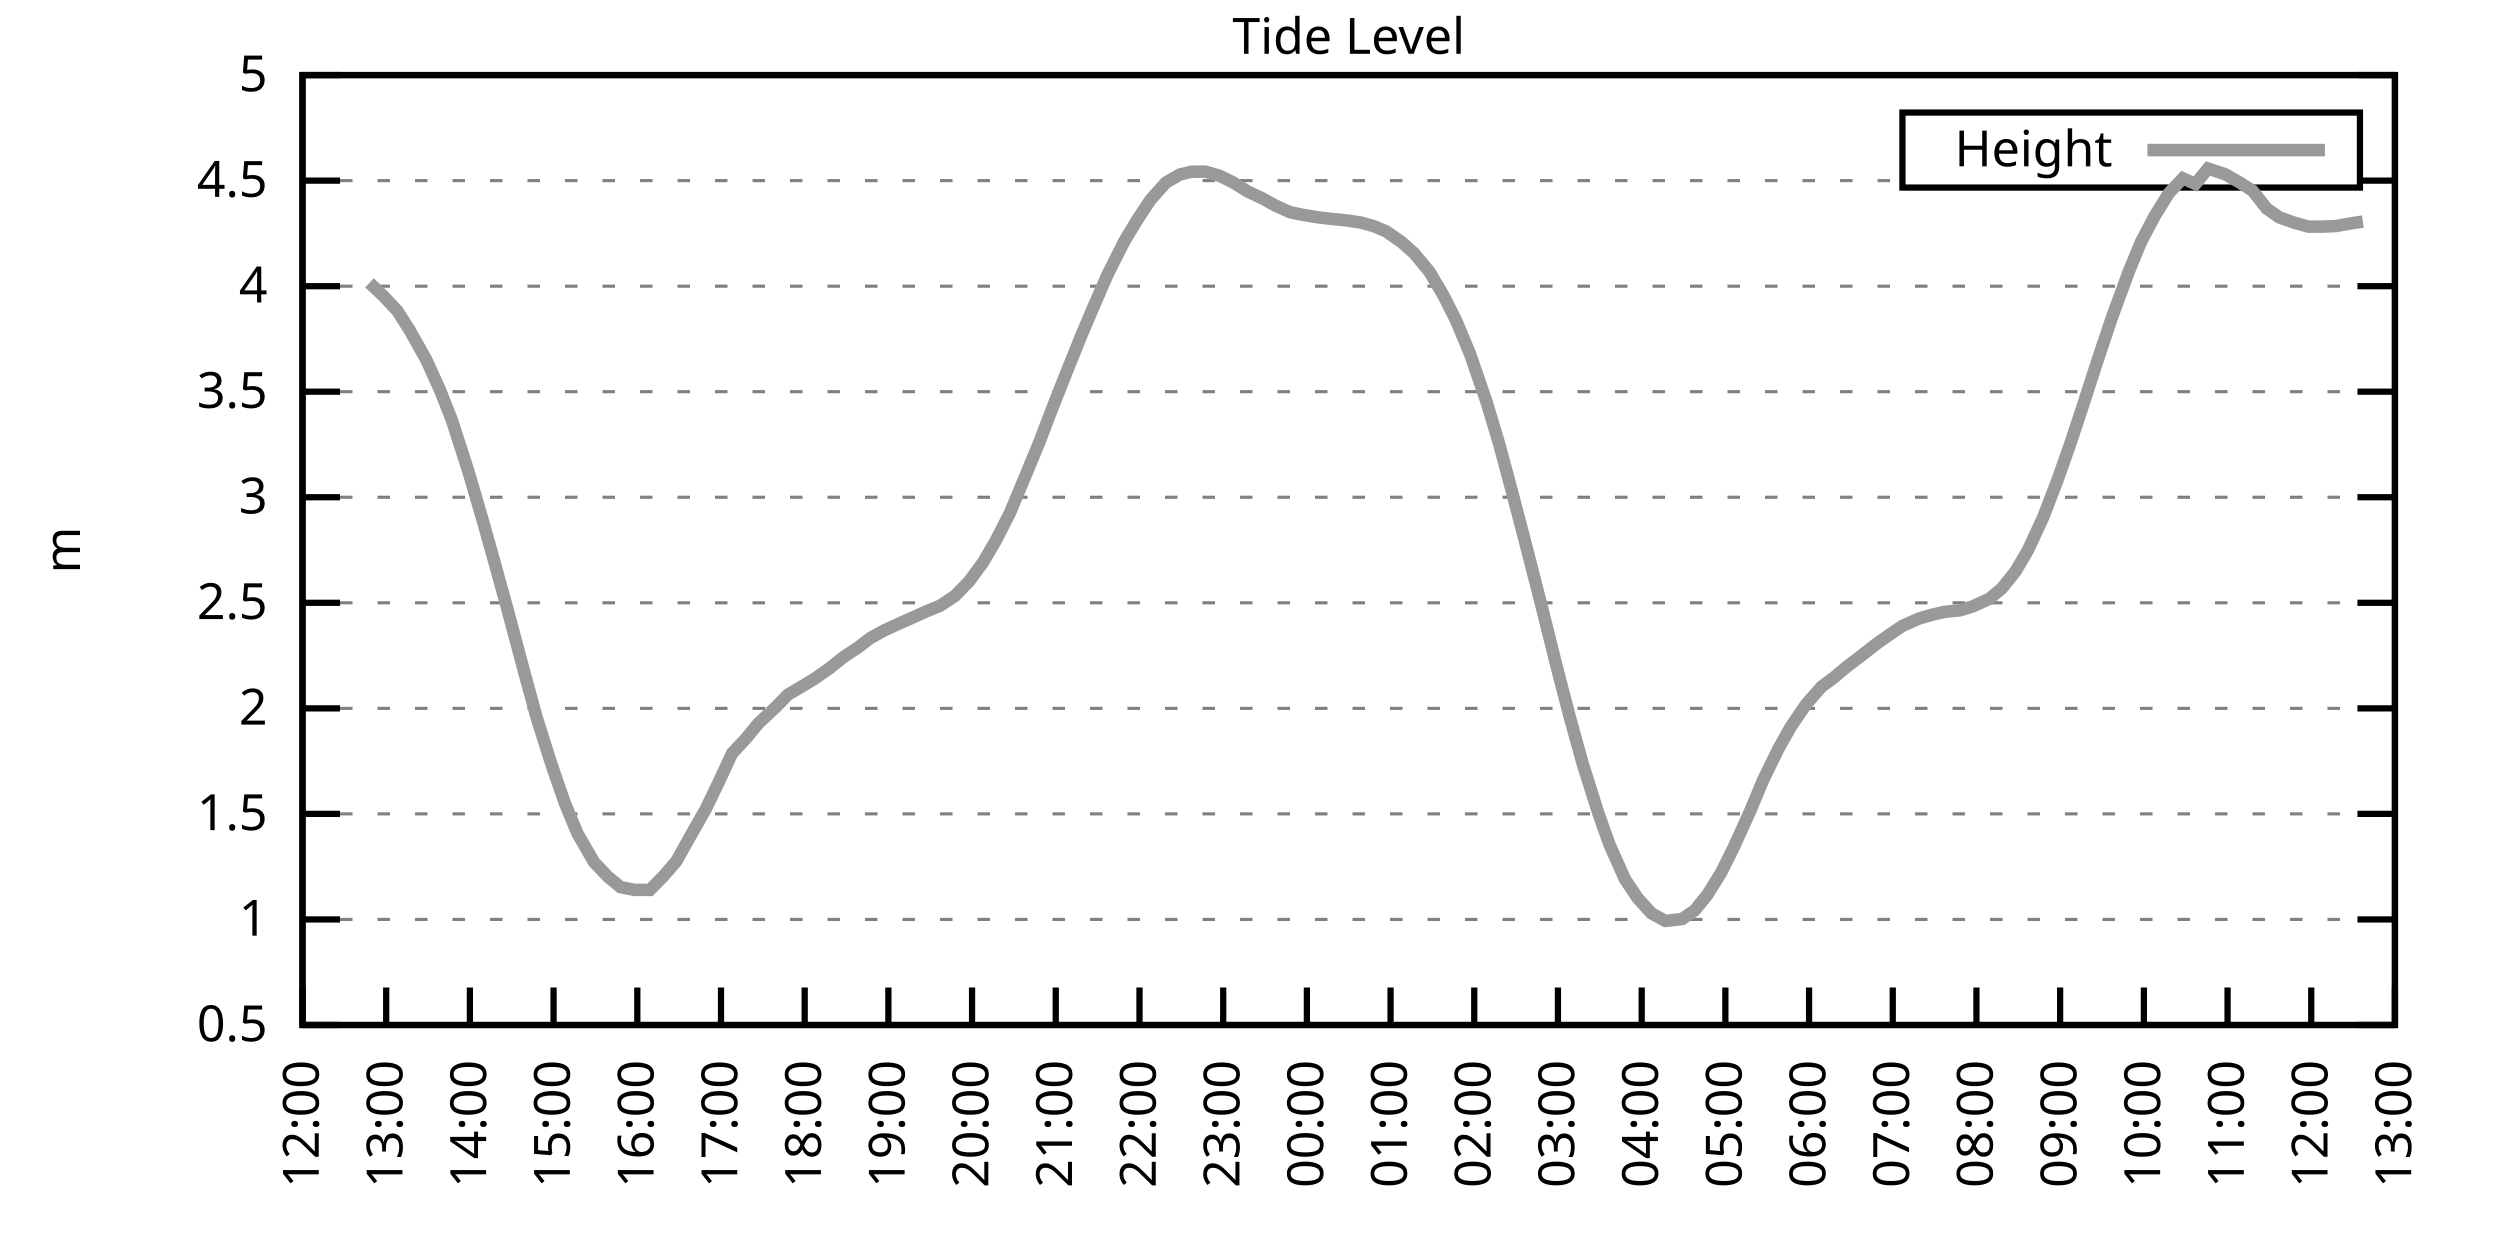
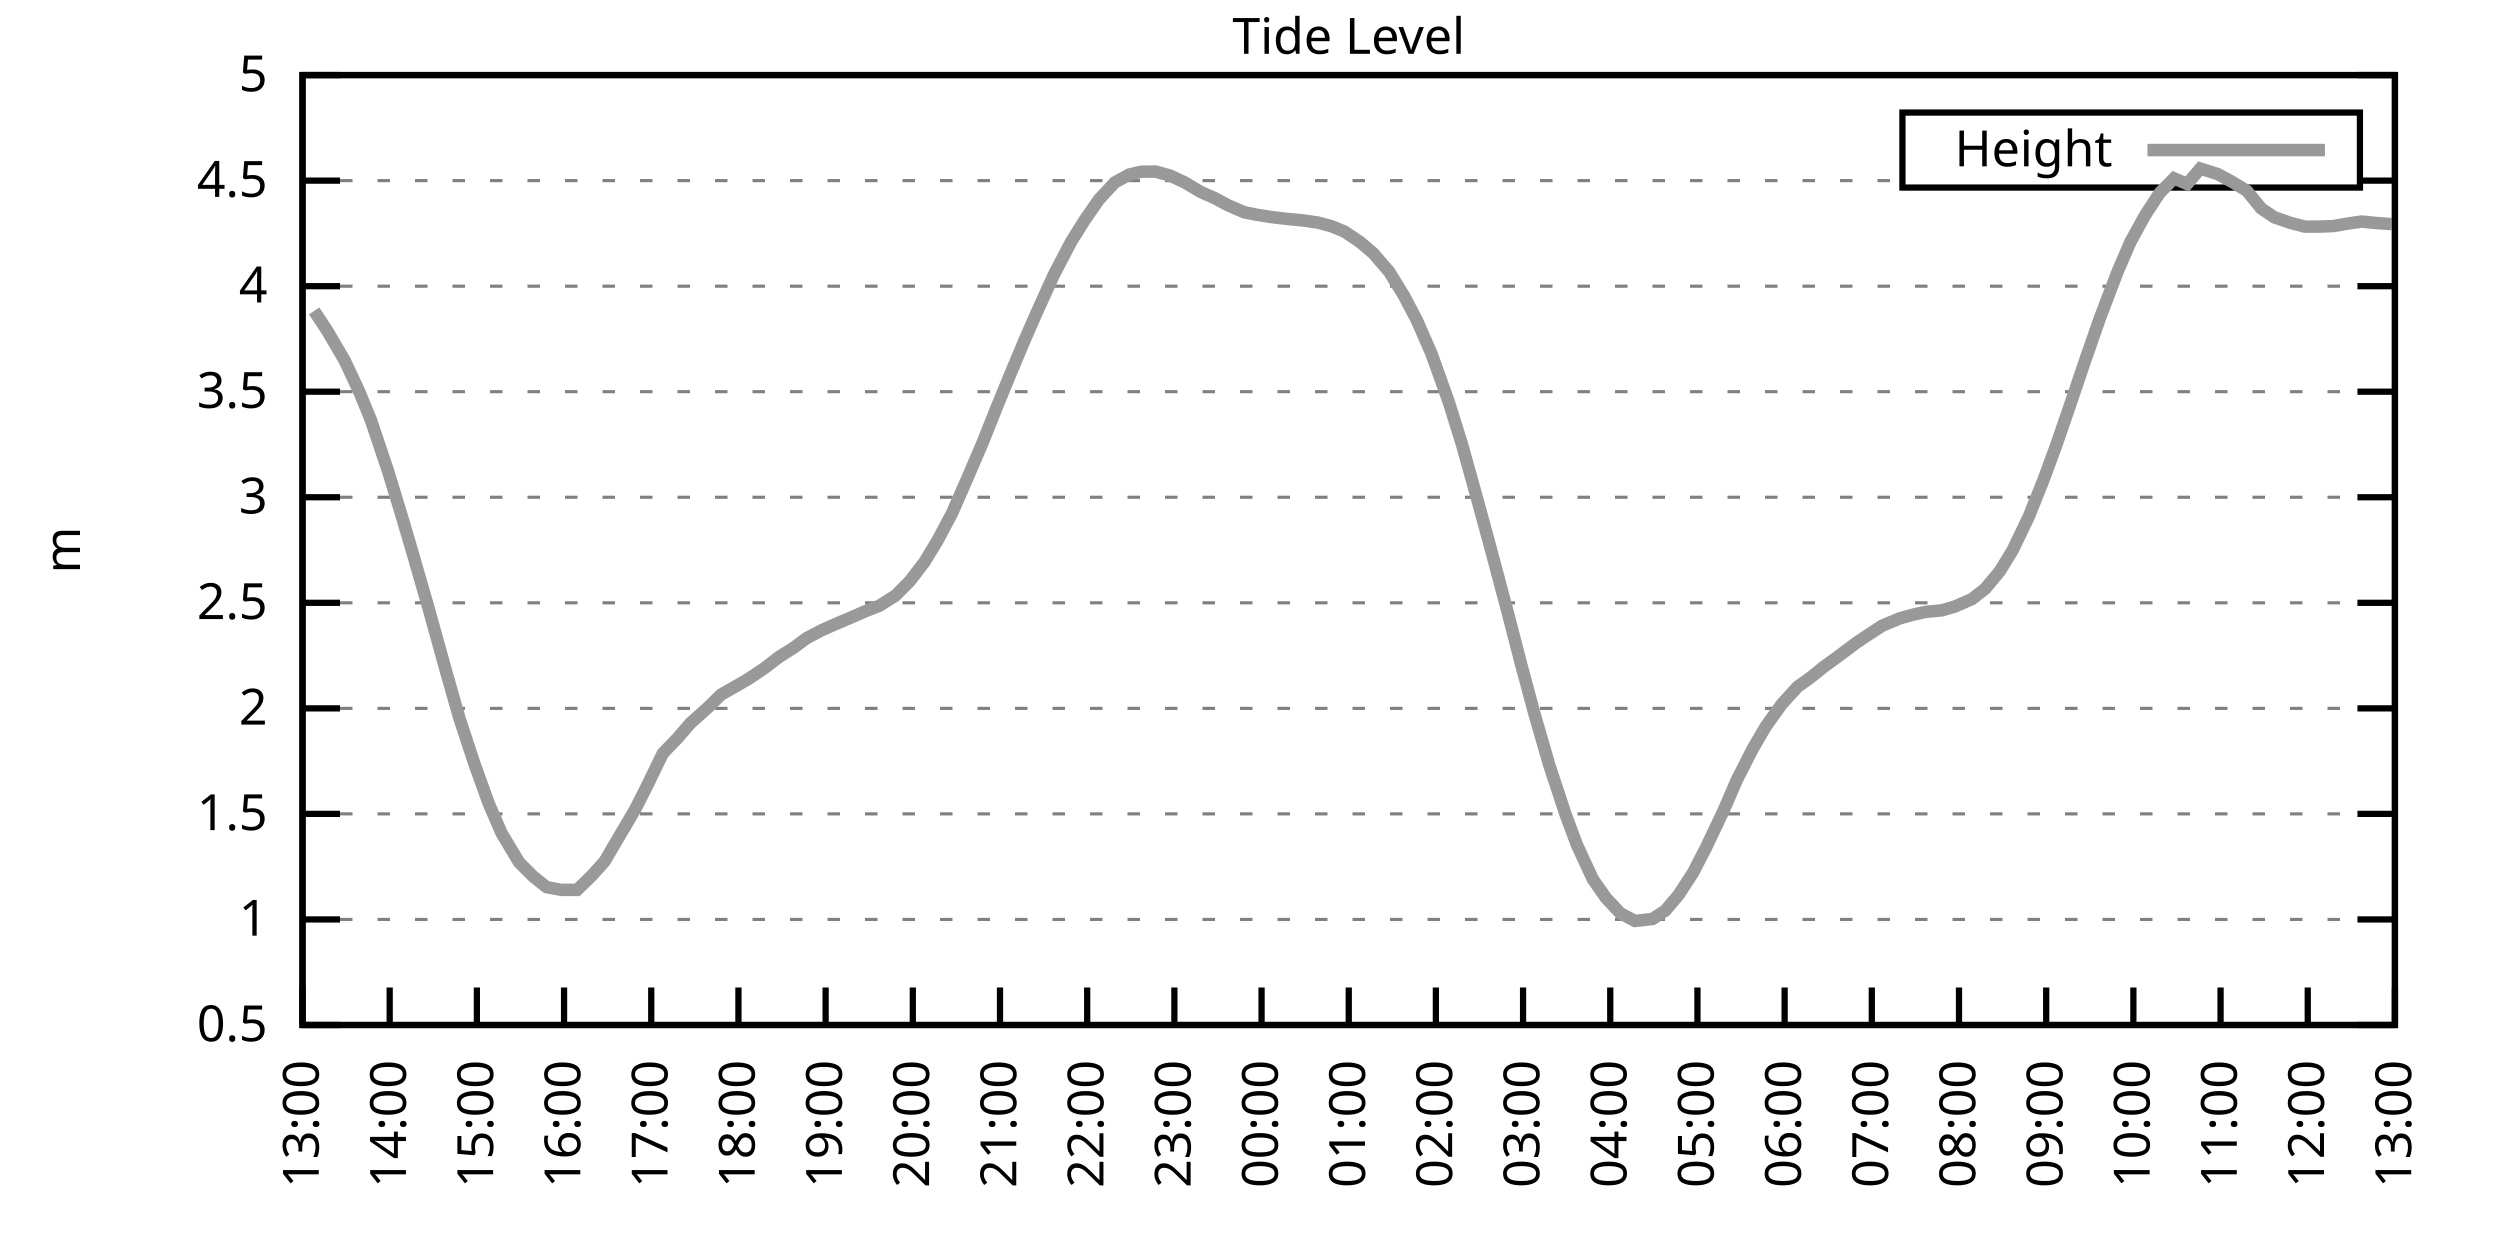
<svg xmlns="http://www.w3.org/2000/svg" xmlns:xlink="http://www.w3.org/1999/xlink" width="400" height="200" viewBox="0 0 400 200">
  <g id="gnuplot_canvas">
    <rect x="0" y="0" width="400" height="200" fill="none" />
    <defs>
      <circle id="gpDot" r="0.5" stroke-width="0.5" stroke="currentColor" />
      <path id="gpPt0" stroke-width="0.333" stroke="currentColor" d="M-1,0 h2 M0,-1 v2" />
      <path id="gpPt1" stroke-width="0.333" stroke="currentColor" d="M-1,-1 L1,1 M1,-1 L-1,1" />
      <path id="gpPt2" stroke-width="0.333" stroke="currentColor" d="M-1,0 L1,0 M0,-1 L0,1 M-1,-1 L1,1 M-1,1 L1,-1" />
      <rect id="gpPt3" stroke-width="0.333" stroke="currentColor" x="-1" y="-1" width="2" height="2" />
      <rect id="gpPt4" stroke-width="0.333" stroke="currentColor" fill="currentColor" x="-1" y="-1" width="2" height="2" />
      <circle id="gpPt5" stroke-width="0.333" stroke="currentColor" cx="0" cy="0" r="1" />
      <use xlink:href="#gpPt5" id="gpPt6" fill="currentColor" stroke="none" />
      <path id="gpPt7" stroke-width="0.333" stroke="currentColor" d="M0,-1.33 L-1.33,0.67 L1.33,0.67 z" />
      <use xlink:href="#gpPt7" id="gpPt8" fill="currentColor" stroke="none" />
      <use xlink:href="#gpPt7" id="gpPt9" stroke="currentColor" transform="rotate(180)" />
      <use xlink:href="#gpPt9" id="gpPt10" fill="currentColor" stroke="none" />
      <use xlink:href="#gpPt3" id="gpPt11" stroke="currentColor" transform="rotate(45)" />
      <use xlink:href="#gpPt11" id="gpPt12" fill="currentColor" stroke="none" />
      <path id="gpPt13" stroke-width="0.333" stroke="currentColor" d="M0,1.330 L1.265,0.411 L0.782,-1.067 L-0.782,-1.076 L-1.265,0.411 z" />
      <use xlink:href="#gpPt13" id="gpPt14" fill="currentColor" stroke="none" />
      <filter id="textbox" filterUnits="objectBoundingBox" x="0" y="0" height="1" width="1">
        <feFlood flood-color="white" flood-opacity="1" result="bgnd" />
        <feComposite in="SourceGraphic" in2="bgnd" operator="atop" />
      </filter>
      <filter id="greybox" filterUnits="objectBoundingBox" x="0" y="0" height="1" width="1">
        <feFlood flood-color="lightgrey" flood-opacity="1" result="grey" />
        <feComposite in="SourceGraphic" in2="grey" operator="atop" />
      </filter>
    </defs>
    <g fill="none" color="white" stroke="currentColor" stroke-width="1.00" stroke-linecap="butt" stroke-linejoin="miter">
</g>
    <g fill="none" color="black" stroke="currentColor" stroke-width="1.00" stroke-linecap="butt" stroke-linejoin="miter">
      <g stroke="none" shape-rendering="crispEdges">
        <polygon fill="rgb(255, 255, 255)" points="48.40,164.00 383.18,164.00 383.18,12.02 48.40,12.02 " />
      </g>
    </g>
    <g fill="none" color="black" stroke="currentColor" stroke-width="1.00" stroke-linecap="butt" stroke-linejoin="miter">
</g>
    <g fill="none" color="black" stroke="black" stroke-width="0.50" stroke-linecap="butt" stroke-linejoin="miter">
</g>
    <g fill="none" color="gray" stroke="currentColor" stroke-width="0.50" stroke-linecap="butt" stroke-linejoin="miter">
      <path stroke="gray" stroke-dasharray="2,4" class="gridline" d="M48.40,164.00 L383.19,164.00  " />
    </g>
    <g fill="none" color="gray" stroke="gray" stroke-width="1.00" stroke-linecap="butt" stroke-linejoin="miter">
</g>
    <g fill="none" color="black" stroke="currentColor" stroke-width="1.00" stroke-linecap="butt" stroke-linejoin="miter">
      <path stroke="black" d="M48.40,164.00 L54.40,164.00 M383.19,164.00 L377.19,164.00  " />
      <g transform="translate(42.80,166.60)" stroke="none" fill="black" font-family="Sans" font-size="8.00" text-anchor="end">
        <text>
          <tspan font-family="Sans"> 0.5</tspan>
        </text>
      </g>
    </g>
    <g fill="none" color="black" stroke="currentColor" stroke-width="1.00" stroke-linecap="butt" stroke-linejoin="miter">
</g>
    <g fill="none" color="black" stroke="black" stroke-width="0.50" stroke-linecap="butt" stroke-linejoin="miter">
</g>
    <g fill="none" color="gray" stroke="currentColor" stroke-width="0.50" stroke-linecap="butt" stroke-linejoin="miter">
      <path stroke="gray" stroke-dasharray="2,4" class="gridline" d="M48.40,147.11 L383.19,147.11  " />
    </g>
    <g fill="none" color="gray" stroke="gray" stroke-width="1.00" stroke-linecap="butt" stroke-linejoin="miter">
</g>
    <g fill="none" color="black" stroke="currentColor" stroke-width="1.00" stroke-linecap="butt" stroke-linejoin="miter">
      <path stroke="black" d="M48.40,147.11 L54.40,147.11 M383.19,147.11 L377.19,147.11  " />
      <g transform="translate(42.80,149.71)" stroke="none" fill="black" font-family="Sans" font-size="8.00" text-anchor="end">
        <text>
          <tspan font-family="Sans"> 1</tspan>
        </text>
      </g>
    </g>
    <g fill="none" color="black" stroke="currentColor" stroke-width="1.00" stroke-linecap="butt" stroke-linejoin="miter">
</g>
    <g fill="none" color="black" stroke="black" stroke-width="0.50" stroke-linecap="butt" stroke-linejoin="miter">
</g>
    <g fill="none" color="gray" stroke="currentColor" stroke-width="0.50" stroke-linecap="butt" stroke-linejoin="miter">
      <path stroke="gray" stroke-dasharray="2,4" class="gridline" d="M48.40,130.22 L383.19,130.22  " />
    </g>
    <g fill="none" color="gray" stroke="gray" stroke-width="1.00" stroke-linecap="butt" stroke-linejoin="miter">
</g>
    <g fill="none" color="black" stroke="currentColor" stroke-width="1.00" stroke-linecap="butt" stroke-linejoin="miter">
      <path stroke="black" d="M48.40,130.22 L54.40,130.22 M383.19,130.22 L377.19,130.22  " />
      <g transform="translate(42.80,132.82)" stroke="none" fill="black" font-family="Sans" font-size="8.00" text-anchor="end">
        <text>
          <tspan font-family="Sans"> 1.5</tspan>
        </text>
      </g>
    </g>
    <g fill="none" color="black" stroke="currentColor" stroke-width="1.00" stroke-linecap="butt" stroke-linejoin="miter">
</g>
    <g fill="none" color="black" stroke="black" stroke-width="0.50" stroke-linecap="butt" stroke-linejoin="miter">
</g>
    <g fill="none" color="gray" stroke="currentColor" stroke-width="0.50" stroke-linecap="butt" stroke-linejoin="miter">
      <path stroke="gray" stroke-dasharray="2,4" class="gridline" d="M48.40,113.34 L383.19,113.34  " />
    </g>
    <g fill="none" color="gray" stroke="gray" stroke-width="1.00" stroke-linecap="butt" stroke-linejoin="miter">
</g>
    <g fill="none" color="black" stroke="currentColor" stroke-width="1.00" stroke-linecap="butt" stroke-linejoin="miter">
      <path stroke="black" d="M48.40,113.34 L54.40,113.34 M383.19,113.34 L377.19,113.34  " />
      <g transform="translate(42.80,115.94)" stroke="none" fill="black" font-family="Sans" font-size="8.00" text-anchor="end">
        <text>
          <tspan font-family="Sans"> 2</tspan>
        </text>
      </g>
    </g>
    <g fill="none" color="black" stroke="currentColor" stroke-width="1.00" stroke-linecap="butt" stroke-linejoin="miter">
</g>
    <g fill="none" color="black" stroke="black" stroke-width="0.50" stroke-linecap="butt" stroke-linejoin="miter">
</g>
    <g fill="none" color="gray" stroke="currentColor" stroke-width="0.50" stroke-linecap="butt" stroke-linejoin="miter">
      <path stroke="gray" stroke-dasharray="2,4" class="gridline" d="M48.40,96.45 L383.19,96.45  " />
    </g>
    <g fill="none" color="gray" stroke="gray" stroke-width="1.00" stroke-linecap="butt" stroke-linejoin="miter">
</g>
    <g fill="none" color="black" stroke="currentColor" stroke-width="1.00" stroke-linecap="butt" stroke-linejoin="miter">
      <path stroke="black" d="M48.40,96.45 L54.40,96.45 M383.19,96.45 L377.19,96.45  " />
      <g transform="translate(42.80,99.05)" stroke="none" fill="black" font-family="Sans" font-size="8.00" text-anchor="end">
        <text>
          <tspan font-family="Sans"> 2.5</tspan>
        </text>
      </g>
    </g>
    <g fill="none" color="black" stroke="currentColor" stroke-width="1.00" stroke-linecap="butt" stroke-linejoin="miter">
</g>
    <g fill="none" color="black" stroke="black" stroke-width="0.50" stroke-linecap="butt" stroke-linejoin="miter">
</g>
    <g fill="none" color="gray" stroke="currentColor" stroke-width="0.50" stroke-linecap="butt" stroke-linejoin="miter">
      <path stroke="gray" stroke-dasharray="2,4" class="gridline" d="M48.40,79.56 L383.19,79.56  " />
    </g>
    <g fill="none" color="gray" stroke="gray" stroke-width="1.00" stroke-linecap="butt" stroke-linejoin="miter">
</g>
    <g fill="none" color="black" stroke="currentColor" stroke-width="1.00" stroke-linecap="butt" stroke-linejoin="miter">
      <path stroke="black" d="M48.40,79.56 L54.40,79.56 M383.19,79.56 L377.19,79.56  " />
      <g transform="translate(42.80,82.16)" stroke="none" fill="black" font-family="Sans" font-size="8.00" text-anchor="end">
        <text>
          <tspan font-family="Sans"> 3</tspan>
        </text>
      </g>
    </g>
    <g fill="none" color="black" stroke="currentColor" stroke-width="1.00" stroke-linecap="butt" stroke-linejoin="miter">
</g>
    <g fill="none" color="black" stroke="black" stroke-width="0.50" stroke-linecap="butt" stroke-linejoin="miter">
</g>
    <g fill="none" color="gray" stroke="currentColor" stroke-width="0.50" stroke-linecap="butt" stroke-linejoin="miter">
      <path stroke="gray" stroke-dasharray="2,4" class="gridline" d="M48.40,62.67 L383.19,62.67  " />
    </g>
    <g fill="none" color="gray" stroke="gray" stroke-width="1.00" stroke-linecap="butt" stroke-linejoin="miter">
</g>
    <g fill="none" color="black" stroke="currentColor" stroke-width="1.00" stroke-linecap="butt" stroke-linejoin="miter">
      <path stroke="black" d="M48.40,62.67 L54.40,62.67 M383.19,62.67 L377.19,62.67  " />
      <g transform="translate(42.80,65.27)" stroke="none" fill="black" font-family="Sans" font-size="8.00" text-anchor="end">
        <text>
          <tspan font-family="Sans"> 3.5</tspan>
        </text>
      </g>
    </g>
    <g fill="none" color="black" stroke="currentColor" stroke-width="1.00" stroke-linecap="butt" stroke-linejoin="miter">
</g>
    <g fill="none" color="black" stroke="black" stroke-width="0.50" stroke-linecap="butt" stroke-linejoin="miter">
</g>
    <g fill="none" color="gray" stroke="currentColor" stroke-width="0.50" stroke-linecap="butt" stroke-linejoin="miter">
      <path stroke="gray" stroke-dasharray="2,4" class="gridline" d="M48.40,45.79 L383.19,45.79  " />
    </g>
    <g fill="none" color="gray" stroke="gray" stroke-width="1.00" stroke-linecap="butt" stroke-linejoin="miter">
</g>
    <g fill="none" color="black" stroke="currentColor" stroke-width="1.00" stroke-linecap="butt" stroke-linejoin="miter">
      <path stroke="black" d="M48.40,45.79 L54.40,45.79 M383.19,45.79 L377.19,45.79  " />
      <g transform="translate(42.80,48.39)" stroke="none" fill="black" font-family="Sans" font-size="8.00" text-anchor="end">
        <text>
          <tspan font-family="Sans"> 4</tspan>
        </text>
      </g>
    </g>
    <g fill="none" color="black" stroke="currentColor" stroke-width="1.00" stroke-linecap="butt" stroke-linejoin="miter">
</g>
    <g fill="none" color="black" stroke="black" stroke-width="0.50" stroke-linecap="butt" stroke-linejoin="miter">
</g>
    <g fill="none" color="gray" stroke="currentColor" stroke-width="0.50" stroke-linecap="butt" stroke-linejoin="miter">
      <path stroke="gray" stroke-dasharray="2,4" class="gridline" d="M48.40,28.90 L304.39,28.90 M377.59,28.90 L383.19,28.90  " />
    </g>
    <g fill="none" color="gray" stroke="gray" stroke-width="1.00" stroke-linecap="butt" stroke-linejoin="miter">
</g>
    <g fill="none" color="black" stroke="currentColor" stroke-width="1.00" stroke-linecap="butt" stroke-linejoin="miter">
      <path stroke="black" d="M48.40,28.90 L54.40,28.90 M383.19,28.90 L377.19,28.90  " />
      <g transform="translate(42.80,31.50)" stroke="none" fill="black" font-family="Sans" font-size="8.00" text-anchor="end">
        <text>
          <tspan font-family="Sans"> 4.5</tspan>
        </text>
      </g>
    </g>
    <g fill="none" color="black" stroke="currentColor" stroke-width="1.00" stroke-linecap="butt" stroke-linejoin="miter">
</g>
    <g fill="none" color="black" stroke="black" stroke-width="0.50" stroke-linecap="butt" stroke-linejoin="miter">
</g>
    <g fill="none" color="gray" stroke="currentColor" stroke-width="0.50" stroke-linecap="butt" stroke-linejoin="miter">
      <path stroke="gray" stroke-dasharray="2,4" class="gridline" d="M48.40,12.01 L383.19,12.01  " />
    </g>
    <g fill="none" color="gray" stroke="gray" stroke-width="1.00" stroke-linecap="butt" stroke-linejoin="miter">
</g>
    <g fill="none" color="black" stroke="currentColor" stroke-width="1.00" stroke-linecap="butt" stroke-linejoin="miter">
      <path stroke="black" d="M48.40,12.01 L54.40,12.01 M383.19,12.01 L377.19,12.01  " />
      <g transform="translate(42.80,14.61)" stroke="none" fill="black" font-family="Sans" font-size="8.00" text-anchor="end">
        <text>
          <tspan font-family="Sans"> 5</tspan>
        </text>
      </g>
    </g>
    <g fill="none" color="black" stroke="currentColor" stroke-width="1.00" stroke-linecap="butt" stroke-linejoin="miter">
      <path stroke="black" d="M48.40,164.00 L48.40,158.00  " />
      <g transform="translate(51.00,169.60) rotate(270.00)" stroke="none" fill="black" font-family="Sans" font-size="8.00" text-anchor="end">
        <text>
-           <tspan font-family="Sans">12:00</tspan>
-         </text>
-       </g>
-     </g>
-     <g fill="none" color="black" stroke="currentColor" stroke-width="1.00" stroke-linecap="butt" stroke-linejoin="miter">
-       <path stroke="black" d="M61.79,164.00 L61.79,158.00  " />
-       <g transform="translate(64.39,169.60) rotate(270.00)" stroke="none" fill="black" font-family="Sans" font-size="8.00" text-anchor="end">
-         <text>
          <tspan font-family="Sans">13:00</tspan>
        </text>
      </g>
    </g>
    <g fill="none" color="black" stroke="currentColor" stroke-width="1.00" stroke-linecap="butt" stroke-linejoin="miter">
-       <path stroke="black" d="M75.18,164.00 L75.18,158.00  " />
-       <g transform="translate(77.78,169.60) rotate(270.00)" stroke="none" fill="black" font-family="Sans" font-size="8.00" text-anchor="end">
+       <path stroke="black" d="M62.35,164.00 L62.35,158.00  " />
+       <g transform="translate(64.95,169.60) rotate(270.00)" stroke="none" fill="black" font-family="Sans" font-size="8.00" text-anchor="end">
        <text>
          <tspan font-family="Sans">14:00</tspan>
        </text>
      </g>
    </g>
    <g fill="none" color="black" stroke="currentColor" stroke-width="1.00" stroke-linecap="butt" stroke-linejoin="miter">
-       <path stroke="black" d="M88.57,164.00 L88.57,158.00  " />
-       <g transform="translate(91.17,169.60) rotate(270.00)" stroke="none" fill="black" font-family="Sans" font-size="8.00" text-anchor="end">
+       <path stroke="black" d="M76.30,164.00 L76.30,158.00  " />
+       <g transform="translate(78.90,169.60) rotate(270.00)" stroke="none" fill="black" font-family="Sans" font-size="8.00" text-anchor="end">
        <text>
          <tspan font-family="Sans">15:00</tspan>
        </text>
      </g>
    </g>
    <g fill="none" color="black" stroke="currentColor" stroke-width="1.00" stroke-linecap="butt" stroke-linejoin="miter">
-       <path stroke="black" d="M101.97,164.00 L101.97,158.00  " />
-       <g transform="translate(104.57,169.60) rotate(270.00)" stroke="none" fill="black" font-family="Sans" font-size="8.00" text-anchor="end">
+       <path stroke="black" d="M90.25,164.00 L90.25,158.00  " />
+       <g transform="translate(92.85,169.60) rotate(270.00)" stroke="none" fill="black" font-family="Sans" font-size="8.00" text-anchor="end">
        <text>
          <tspan font-family="Sans">16:00</tspan>
        </text>
      </g>
    </g>
    <g fill="none" color="black" stroke="currentColor" stroke-width="1.00" stroke-linecap="butt" stroke-linejoin="miter">
-       <path stroke="black" d="M115.36,164.00 L115.36,158.00  " />
-       <g transform="translate(117.96,169.60) rotate(270.00)" stroke="none" fill="black" font-family="Sans" font-size="8.00" text-anchor="end">
+       <path stroke="black" d="M104.20,164.00 L104.20,158.00  " />
+       <g transform="translate(106.80,169.60) rotate(270.00)" stroke="none" fill="black" font-family="Sans" font-size="8.00" text-anchor="end">
        <text>
          <tspan font-family="Sans">17:00</tspan>
        </text>
      </g>
    </g>
    <g fill="none" color="black" stroke="currentColor" stroke-width="1.00" stroke-linecap="butt" stroke-linejoin="miter">
-       <path stroke="black" d="M128.75,164.00 L128.75,158.00  " />
-       <g transform="translate(131.35,169.60) rotate(270.00)" stroke="none" fill="black" font-family="Sans" font-size="8.00" text-anchor="end">
+       <path stroke="black" d="M118.15,164.00 L118.15,158.00  " />
+       <g transform="translate(120.75,169.60) rotate(270.00)" stroke="none" fill="black" font-family="Sans" font-size="8.00" text-anchor="end">
        <text>
          <tspan font-family="Sans">18:00</tspan>
        </text>
      </g>
    </g>
    <g fill="none" color="black" stroke="currentColor" stroke-width="1.00" stroke-linecap="butt" stroke-linejoin="miter">
-       <path stroke="black" d="M142.14,164.00 L142.14,158.00  " />
-       <g transform="translate(144.74,169.60) rotate(270.00)" stroke="none" fill="black" font-family="Sans" font-size="8.00" text-anchor="end">
+       <path stroke="black" d="M132.10,164.00 L132.10,158.00  " />
+       <g transform="translate(134.70,169.60) rotate(270.00)" stroke="none" fill="black" font-family="Sans" font-size="8.00" text-anchor="end">
        <text>
          <tspan font-family="Sans">19:00</tspan>
        </text>
      </g>
    </g>
    <g fill="none" color="black" stroke="currentColor" stroke-width="1.00" stroke-linecap="butt" stroke-linejoin="miter">
-       <path stroke="black" d="M155.53,164.00 L155.53,158.00  " />
-       <g transform="translate(158.13,169.60) rotate(270.00)" stroke="none" fill="black" font-family="Sans" font-size="8.00" text-anchor="end">
+       <path stroke="black" d="M146.05,164.00 L146.05,158.00  " />
+       <g transform="translate(148.65,169.60) rotate(270.00)" stroke="none" fill="black" font-family="Sans" font-size="8.00" text-anchor="end">
        <text>
          <tspan font-family="Sans">20:00</tspan>
        </text>
      </g>
    </g>
    <g fill="none" color="black" stroke="currentColor" stroke-width="1.00" stroke-linecap="butt" stroke-linejoin="miter">
-       <path stroke="black" d="M168.92,164.00 L168.92,158.00  " />
-       <g transform="translate(171.52,169.60) rotate(270.00)" stroke="none" fill="black" font-family="Sans" font-size="8.00" text-anchor="end">
+       <path stroke="black" d="M160.00,164.00 L160.00,158.00  " />
+       <g transform="translate(162.60,169.60) rotate(270.00)" stroke="none" fill="black" font-family="Sans" font-size="8.00" text-anchor="end">
        <text>
          <tspan font-family="Sans">21:00</tspan>
        </text>
      </g>
    </g>
    <g fill="none" color="black" stroke="currentColor" stroke-width="1.00" stroke-linecap="butt" stroke-linejoin="miter">
-       <path stroke="black" d="M182.32,164.00 L182.32,158.00  " />
-       <g transform="translate(184.92,169.60) rotate(270.00)" stroke="none" fill="black" font-family="Sans" font-size="8.00" text-anchor="end">
+       <path stroke="black" d="M173.95,164.00 L173.95,158.00  " />
+       <g transform="translate(176.55,169.60) rotate(270.00)" stroke="none" fill="black" font-family="Sans" font-size="8.00" text-anchor="end">
        <text>
          <tspan font-family="Sans">22:00</tspan>
        </text>
      </g>
    </g>
    <g fill="none" color="black" stroke="currentColor" stroke-width="1.00" stroke-linecap="butt" stroke-linejoin="miter">
-       <path stroke="black" d="M195.71,164.00 L195.71,158.00  " />
-       <g transform="translate(198.31,169.60) rotate(270.00)" stroke="none" fill="black" font-family="Sans" font-size="8.00" text-anchor="end">
+       <path stroke="black" d="M187.90,164.00 L187.90,158.00  " />
+       <g transform="translate(190.50,169.60) rotate(270.00)" stroke="none" fill="black" font-family="Sans" font-size="8.00" text-anchor="end">
        <text>
          <tspan font-family="Sans">23:00</tspan>
        </text>
      </g>
    </g>
    <g fill="none" color="black" stroke="currentColor" stroke-width="1.00" stroke-linecap="butt" stroke-linejoin="miter">
-       <path stroke="black" d="M209.10,164.00 L209.10,158.00  " />
-       <g transform="translate(211.70,169.60) rotate(270.00)" stroke="none" fill="black" font-family="Sans" font-size="8.00" text-anchor="end">
+       <path stroke="black" d="M201.85,164.00 L201.85,158.00  " />
+       <g transform="translate(204.45,169.60) rotate(270.00)" stroke="none" fill="black" font-family="Sans" font-size="8.00" text-anchor="end">
        <text>
          <tspan font-family="Sans">00:00</tspan>
        </text>
      </g>
    </g>
    <g fill="none" color="black" stroke="currentColor" stroke-width="1.00" stroke-linecap="butt" stroke-linejoin="miter">
-       <path stroke="black" d="M222.49,164.00 L222.49,158.00  " />
-       <g transform="translate(225.09,169.60) rotate(270.00)" stroke="none" fill="black" font-family="Sans" font-size="8.00" text-anchor="end">
+       <path stroke="black" d="M215.80,164.00 L215.80,158.00  " />
+       <g transform="translate(218.40,169.60) rotate(270.00)" stroke="none" fill="black" font-family="Sans" font-size="8.00" text-anchor="end">
        <text>
          <tspan font-family="Sans">01:00</tspan>
        </text>
      </g>
    </g>
    <g fill="none" color="black" stroke="currentColor" stroke-width="1.00" stroke-linecap="butt" stroke-linejoin="miter">
-       <path stroke="black" d="M235.88,164.00 L235.88,158.00  " />
-       <g transform="translate(238.48,169.60) rotate(270.00)" stroke="none" fill="black" font-family="Sans" font-size="8.00" text-anchor="end">
+       <path stroke="black" d="M229.74,164.00 L229.74,158.00  " />
+       <g transform="translate(232.34,169.60) rotate(270.00)" stroke="none" fill="black" font-family="Sans" font-size="8.00" text-anchor="end">
        <text>
          <tspan font-family="Sans">02:00</tspan>
        </text>
      </g>
    </g>
    <g fill="none" color="black" stroke="currentColor" stroke-width="1.00" stroke-linecap="butt" stroke-linejoin="miter">
-       <path stroke="black" d="M249.27,164.00 L249.27,158.00  " />
-       <g transform="translate(251.87,169.60) rotate(270.00)" stroke="none" fill="black" font-family="Sans" font-size="8.00" text-anchor="end">
+       <path stroke="black" d="M243.69,164.00 L243.69,158.00  " />
+       <g transform="translate(246.29,169.60) rotate(270.00)" stroke="none" fill="black" font-family="Sans" font-size="8.00" text-anchor="end">
        <text>
          <tspan font-family="Sans">03:00</tspan>
        </text>
      </g>
    </g>
    <g fill="none" color="black" stroke="currentColor" stroke-width="1.00" stroke-linecap="butt" stroke-linejoin="miter">
-       <path stroke="black" d="M262.67,164.00 L262.67,158.00  " />
-       <g transform="translate(265.27,169.60) rotate(270.00)" stroke="none" fill="black" font-family="Sans" font-size="8.00" text-anchor="end">
+       <path stroke="black" d="M257.64,164.00 L257.64,158.00  " />
+       <g transform="translate(260.24,169.60) rotate(270.00)" stroke="none" fill="black" font-family="Sans" font-size="8.00" text-anchor="end">
        <text>
          <tspan font-family="Sans">04:00</tspan>
        </text>
      </g>
    </g>
    <g fill="none" color="black" stroke="currentColor" stroke-width="1.00" stroke-linecap="butt" stroke-linejoin="miter">
-       <path stroke="black" d="M276.06,164.00 L276.06,158.00  " />
-       <g transform="translate(278.66,169.60) rotate(270.00)" stroke="none" fill="black" font-family="Sans" font-size="8.00" text-anchor="end">
+       <path stroke="black" d="M271.59,164.00 L271.59,158.00  " />
+       <g transform="translate(274.19,169.60) rotate(270.00)" stroke="none" fill="black" font-family="Sans" font-size="8.00" text-anchor="end">
        <text>
          <tspan font-family="Sans">05:00</tspan>
        </text>
      </g>
    </g>
    <g fill="none" color="black" stroke="currentColor" stroke-width="1.00" stroke-linecap="butt" stroke-linejoin="miter">
-       <path stroke="black" d="M289.45,164.00 L289.45,158.00  " />
-       <g transform="translate(292.05,169.60) rotate(270.00)" stroke="none" fill="black" font-family="Sans" font-size="8.00" text-anchor="end">
+       <path stroke="black" d="M285.54,164.00 L285.54,158.00  " />
+       <g transform="translate(288.14,169.60) rotate(270.00)" stroke="none" fill="black" font-family="Sans" font-size="8.00" text-anchor="end">
        <text>
          <tspan font-family="Sans">06:00</tspan>
        </text>
      </g>
    </g>
    <g fill="none" color="black" stroke="currentColor" stroke-width="1.00" stroke-linecap="butt" stroke-linejoin="miter">
-       <path stroke="black" d="M302.84,164.00 L302.84,158.00  " />
-       <g transform="translate(305.44,169.60) rotate(270.00)" stroke="none" fill="black" font-family="Sans" font-size="8.00" text-anchor="end">
+       <path stroke="black" d="M299.49,164.00 L299.49,158.00  " />
+       <g transform="translate(302.09,169.60) rotate(270.00)" stroke="none" fill="black" font-family="Sans" font-size="8.00" text-anchor="end">
        <text>
          <tspan font-family="Sans">07:00</tspan>
        </text>
      </g>
    </g>
    <g fill="none" color="black" stroke="currentColor" stroke-width="1.00" stroke-linecap="butt" stroke-linejoin="miter">
-       <path stroke="black" d="M316.23,164.00 L316.23,158.00  " />
-       <g transform="translate(318.83,169.60) rotate(270.00)" stroke="none" fill="black" font-family="Sans" font-size="8.00" text-anchor="end">
+       <path stroke="black" d="M313.44,164.00 L313.44,158.00  " />
+       <g transform="translate(316.04,169.60) rotate(270.00)" stroke="none" fill="black" font-family="Sans" font-size="8.00" text-anchor="end">
        <text>
          <tspan font-family="Sans">08:00</tspan>
        </text>
      </g>
    </g>
    <g fill="none" color="black" stroke="currentColor" stroke-width="1.00" stroke-linecap="butt" stroke-linejoin="miter">
-       <path stroke="black" d="M329.62,164.00 L329.62,158.00  " />
-       <g transform="translate(332.22,169.60) rotate(270.00)" stroke="none" fill="black" font-family="Sans" font-size="8.00" text-anchor="end">
+       <path stroke="black" d="M327.39,164.00 L327.39,158.00  " />
+       <g transform="translate(329.99,169.60) rotate(270.00)" stroke="none" fill="black" font-family="Sans" font-size="8.00" text-anchor="end">
        <text>
          <tspan font-family="Sans">09:00</tspan>
        </text>
      </g>
    </g>
    <g fill="none" color="black" stroke="currentColor" stroke-width="1.00" stroke-linecap="butt" stroke-linejoin="miter">
-       <path stroke="black" d="M343.02,164.00 L343.02,158.00  " />
-       <g transform="translate(345.62,169.60) rotate(270.00)" stroke="none" fill="black" font-family="Sans" font-size="8.00" text-anchor="end">
+       <path stroke="black" d="M341.34,164.00 L341.34,158.00  " />
+       <g transform="translate(343.94,169.60) rotate(270.00)" stroke="none" fill="black" font-family="Sans" font-size="8.00" text-anchor="end">
        <text>
          <tspan font-family="Sans">10:00</tspan>
        </text>
      </g>
    </g>
    <g fill="none" color="black" stroke="currentColor" stroke-width="1.00" stroke-linecap="butt" stroke-linejoin="miter">
-       <path stroke="black" d="M356.41,164.00 L356.41,158.00  " />
-       <g transform="translate(359.01,169.60) rotate(270.00)" stroke="none" fill="black" font-family="Sans" font-size="8.00" text-anchor="end">
+       <path stroke="black" d="M355.29,164.00 L355.29,158.00  " />
+       <g transform="translate(357.89,169.60) rotate(270.00)" stroke="none" fill="black" font-family="Sans" font-size="8.00" text-anchor="end">
        <text>
          <tspan font-family="Sans">11:00</tspan>
        </text>
      </g>
    </g>
    <g fill="none" color="black" stroke="currentColor" stroke-width="1.00" stroke-linecap="butt" stroke-linejoin="miter">
-       <path stroke="black" d="M369.80,164.00 L369.80,158.00  " />
-       <g transform="translate(372.40,169.60) rotate(270.00)" stroke="none" fill="black" font-family="Sans" font-size="8.00" text-anchor="end">
+       <path stroke="black" d="M369.24,164.00 L369.24,158.00  " />
+       <g transform="translate(371.84,169.60) rotate(270.00)" stroke="none" fill="black" font-family="Sans" font-size="8.00" text-anchor="end">
        <text>
          <tspan font-family="Sans">12:00</tspan>
        </text>
      </g>
    </g>
    <g fill="none" color="black" stroke="currentColor" stroke-width="1.00" stroke-linecap="butt" stroke-linejoin="miter">
      <path stroke="black" d="M383.19,164.00 L383.19,158.00  " />
      <g transform="translate(385.79,169.60) rotate(270.00)" stroke="none" fill="black" font-family="Sans" font-size="8.00" text-anchor="end">
        <text>
          <tspan font-family="Sans">13:00</tspan>
        </text>
      </g>
    </g>
    <g fill="none" color="black" stroke="currentColor" stroke-width="1.00" stroke-linecap="butt" stroke-linejoin="miter">
</g>
    <g fill="none" color="black" stroke="currentColor" stroke-width="1.00" stroke-linecap="butt" stroke-linejoin="miter">
      <path stroke="black" d="M48.40,12.01 L48.40,164.00 L383.19,164.00 L383.19,12.01 L48.40,12.01 Z  " />
    </g>
    <g fill="none" color="black" stroke="currentColor" stroke-width="1.00" stroke-linecap="butt" stroke-linejoin="miter">
</g>
    <g fill="none" color="black" stroke="currentColor" stroke-width="1.00" stroke-linecap="butt" stroke-linejoin="miter">
      <path stroke="black" d="M304.39,30.01 L304.39,18.01 L377.59,18.01 L377.59,30.01 L304.39,30.01 Z  " />
    </g>
    <g id="Tide_level_plot_1">
      <g fill="none" color="white" stroke="black" stroke-width="2.00" stroke-linecap="butt" stroke-linejoin="miter">
</g>
      <g fill="none" color="black" stroke="currentColor" stroke-width="2.00" stroke-linecap="butt" stroke-linejoin="miter">
        <g transform="translate(337.99,26.61)" stroke="none" fill="black" font-family="Sans" font-size="8.00" text-anchor="end">
          <text>
            <tspan font-family="Sans">Height</tspan>
          </text>
        </g>
      </g>
      <g fill="none" color="black" stroke="currentColor" stroke-width="2.00" stroke-linecap="butt" stroke-linejoin="miter">
-         <path stroke="rgb(153, 153, 153)" d="M343.59,24.01 L371.99,24.01 M59.11,45.25 L61.35,47.37 L63.58,49.74 L65.59,52.91 L68.26,57.67 L70.50,62.64   L72.28,67.17 L74.96,75.47 L77.19,83.11 L78.75,88.65 L81.21,97.53 L83.89,107.59 L85.90,114.92 L88.13,121.98   L90.36,128.47 L92.37,133.30 L95.05,137.96 L97.28,140.29 L99.29,141.94 L101.52,142.38 L103.98,142.38 L106.21,140.12   L108.22,137.79 L110.22,134.21 L112.90,129.48 L114.91,125.33 L117.14,120.53 L119.38,118.13 L121.38,115.70 L124.06,113.20   L126.07,111.14 L128.08,109.96 L130.31,108.61 L132.77,106.89 L135.00,105.10 L137.23,103.64 L139.24,102.09 L141.47,100.87   L143.93,99.73 L146.16,98.75 L148.17,97.83 L150.40,96.92 L152.85,95.30 L155.09,92.97 L157.32,89.93 L159.33,86.49   L161.56,82.13 L164.01,76.28 L166.25,70.85 L168.48,65.04 L170.49,59.94 L172.94,53.86 L174.95,49.13 L177.18,44.00   L179.86,38.66 L181.87,35.32 L184.10,31.94 L186.56,29.20 L188.79,27.92 L190.57,27.48 L192.81,27.45 L195.04,28.09   L197.27,29.17 L199.73,30.69 L201.96,31.73 L203.97,32.85 L206.42,33.96 L208.43,34.37 L210.66,34.74 L212.89,35.01   L215.57,35.28 L217.80,35.62 L219.81,36.19 L221.82,37.04 L224.28,38.76 L226.29,40.55 L228.74,43.52 L230.97,47.31   L232.98,51.29 L235.21,56.63 L237.89,64.43 L239.90,71.15 L242.13,79.46 L244.14,87.16 L246.82,97.63 L249.05,106.58   L251.06,114.35 L253.29,122.39 L255.75,130.16 L257.53,135.16 L259.99,140.66 L262.00,143.67 L264.23,146.13 L266.46,147.35   L269.14,147.04 L271.15,145.66 L273.16,143.19 L275.39,139.61 L277.40,135.56 L280.07,129.68 L282.08,124.85 L284.54,119.82   L286.55,116.24 L289.00,112.66 L291.46,109.86 L293.47,108.37 L295.48,106.68 L297.71,104.99 L300.39,102.90 L302.17,101.65   L304.40,100.13 L307.08,98.95 L309.09,98.37 L311.10,97.90 L313.55,97.66 L315.56,97.06 L318.24,95.84 L320.25,94.19   L322.48,91.42 L324.49,88.00 L326.95,82.67 L329.18,76.86 L331.19,71.18 L333.42,64.43 L335.65,57.54 L337.88,50.89   L340.56,43.56 L342.57,38.69 L344.80,34.47 L347.03,30.89 L349.26,28.53 L351.27,29.44 L353.28,26.97 L355.96,27.85   L358.19,29.10 L360.42,30.52 L362.66,33.36 L364.66,34.77 L367.12,35.65 L369.35,36.26 L371.58,36.26 L373.82,36.16   L376.05,35.75 L378.06,35.45  " />
+         <path stroke="rgb(153, 153, 153)" d="M343.59,24.01 L371.99,24.01 M50.26,49.74 L52.35,52.91 L55.14,57.67 L57.47,62.64 L59.33,67.17 L62.12,75.47   L64.44,83.11 L66.07,88.65 L68.63,97.53 L71.42,107.59 L73.51,114.92 L75.83,121.98 L78.16,128.47 L80.25,133.30   L83.04,137.96 L85.37,140.29 L87.46,141.94 L89.78,142.38 L92.34,142.38 L94.67,140.12 L96.76,137.79 L98.85,134.21   L101.64,129.48 L103.73,125.33 L106.06,120.53 L108.38,118.13 L110.48,115.70 L113.27,113.20 L115.36,111.14 L117.45,109.96   L119.78,108.61 L122.33,106.89 L124.66,105.10 L126.98,103.64 L129.08,102.09 L131.40,100.87 L133.96,99.73 L136.28,98.75   L138.37,97.83 L140.70,96.92 L143.26,95.30 L145.58,92.97 L147.91,89.93 L150.00,86.49 L152.32,82.13 L154.88,76.28   L157.21,70.85 L159.53,65.04 L161.62,59.94 L164.18,53.86 L166.27,49.13 L168.60,44.00 L171.39,38.66 L173.48,35.32   L175.81,31.94 L178.36,29.20 L180.69,27.92 L182.55,27.48 L184.87,27.45 L187.20,28.09 L189.52,29.17 L192.08,30.69   L194.41,31.73 L196.50,32.85 L199.06,33.96 L201.15,34.37 L203.47,34.74 L205.80,35.01 L208.59,35.28 L210.91,35.62   L213.01,36.19 L215.10,37.04 L217.65,38.76 L219.75,40.55 L222.30,43.52 L224.63,47.31 L226.72,51.29 L229.05,56.63   L231.84,64.43 L233.93,71.15 L236.25,79.46 L238.35,87.16 L241.14,97.63 L243.46,106.58 L245.55,114.35 L247.88,122.39   L250.44,130.16 L252.30,135.16 L254.85,140.66 L256.95,143.67 L259.27,146.13 L261.60,147.35 L264.39,147.04 L266.48,145.66   L268.57,143.19 L270.90,139.61 L272.99,135.56 L275.78,129.68 L277.87,124.85 L280.43,119.82 L282.52,116.24 L285.08,112.66   L287.64,109.86 L289.73,108.37 L291.82,106.68 L294.15,104.99 L296.94,102.90 L298.80,101.65 L301.12,100.13 L303.91,98.95   L306.00,98.37 L308.09,97.90 L310.65,97.66 L312.74,97.06 L315.53,95.84 L317.63,94.19 L319.95,91.42 L322.04,88.00   L324.60,82.67 L326.93,76.86 L329.02,71.18 L331.34,64.43 L333.67,57.54 L335.99,50.89 L338.78,43.56 L340.88,38.69   L343.20,34.47 L345.53,30.89 L347.85,28.53 L349.94,29.44 L352.04,26.97 L354.83,27.85 L357.15,29.10 L359.48,30.52   L361.80,33.36 L363.89,34.77 L366.45,35.65 L368.78,36.26 L371.10,36.26 L373.43,36.16 L375.75,35.75 L377.84,35.45   L380.63,35.72 L382.73,35.86  " />
      </g>
    </g>
    <g fill="none" color="black" stroke="currentColor" stroke-width="2.00" stroke-linecap="butt" stroke-linejoin="miter">
</g>
    <g fill="none" color="black" stroke="black" stroke-width="1.00" stroke-linecap="butt" stroke-linejoin="miter">
</g>
    <g fill="none" color="black" stroke="currentColor" stroke-width="1.00" stroke-linecap="butt" stroke-linejoin="miter">
      <path stroke="black" d="M48.40,12.01 L48.40,164.00 L383.19,164.00 L383.19,12.01 L48.40,12.01 Z  " />
      <g transform="translate(12.80,88.01) rotate(270.00)" stroke="none" fill="black" font-family="Sans" font-size="8.00" text-anchor="middle">
        <text>
          <tspan font-family="Sans">m</tspan>
        </text>
      </g>
    </g>
    <g fill="none" color="black" stroke="currentColor" stroke-width="1.00" stroke-linecap="butt" stroke-linejoin="miter">
</g>
    <g fill="none" color="black" stroke="currentColor" stroke-width="1.00" stroke-linecap="butt" stroke-linejoin="miter">
      <g transform="translate(215.79,8.61)" stroke="none" fill="black" font-family="Sans" font-size="8.00" text-anchor="middle">
        <text>
          <tspan font-family="Sans">Tide Level</tspan>
        </text>
      </g>
    </g>
    <g fill="none" color="black" stroke="currentColor" stroke-width="1.00" stroke-linecap="butt" stroke-linejoin="miter">
</g>
  </g>
</svg>
